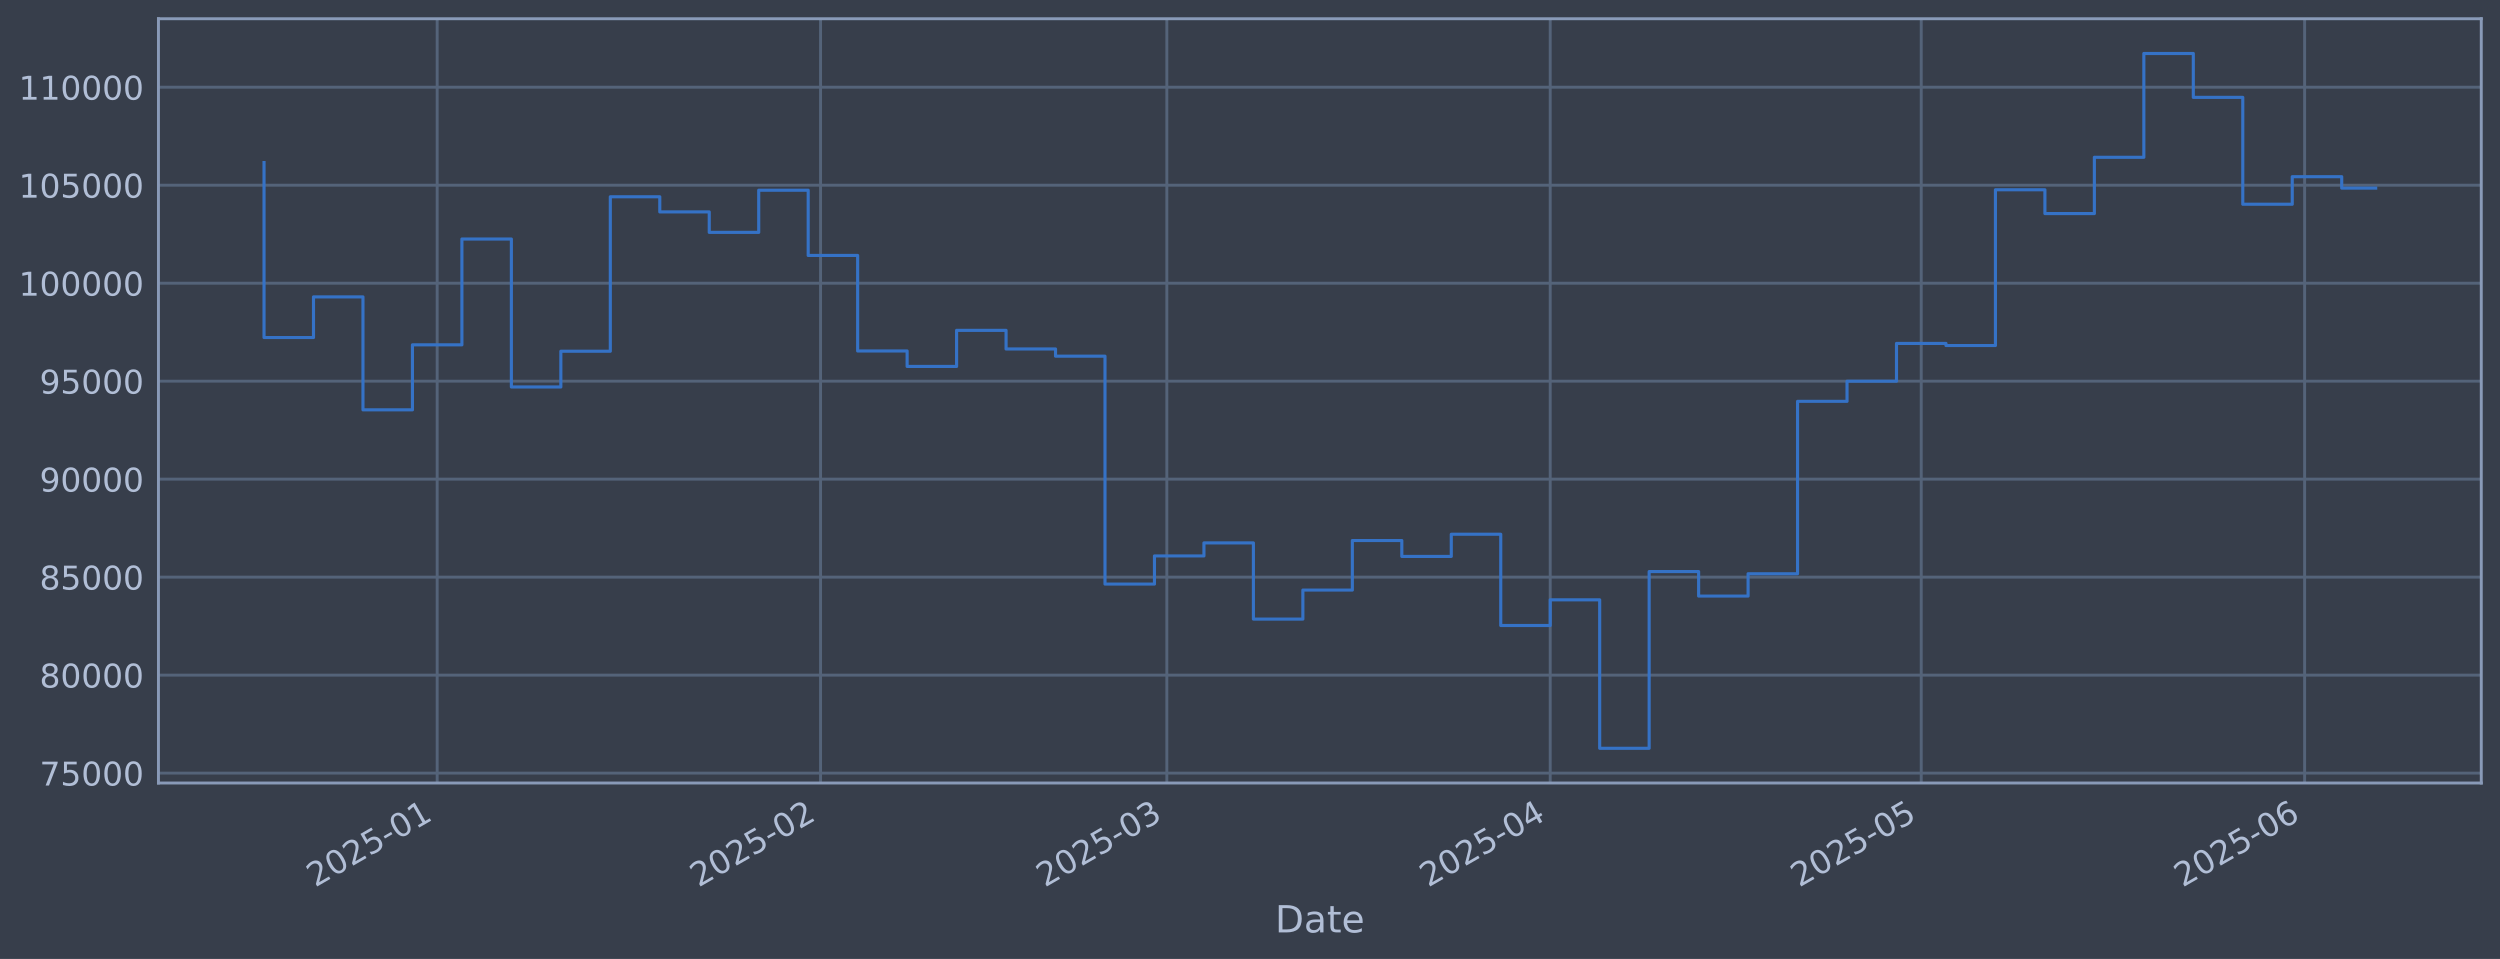
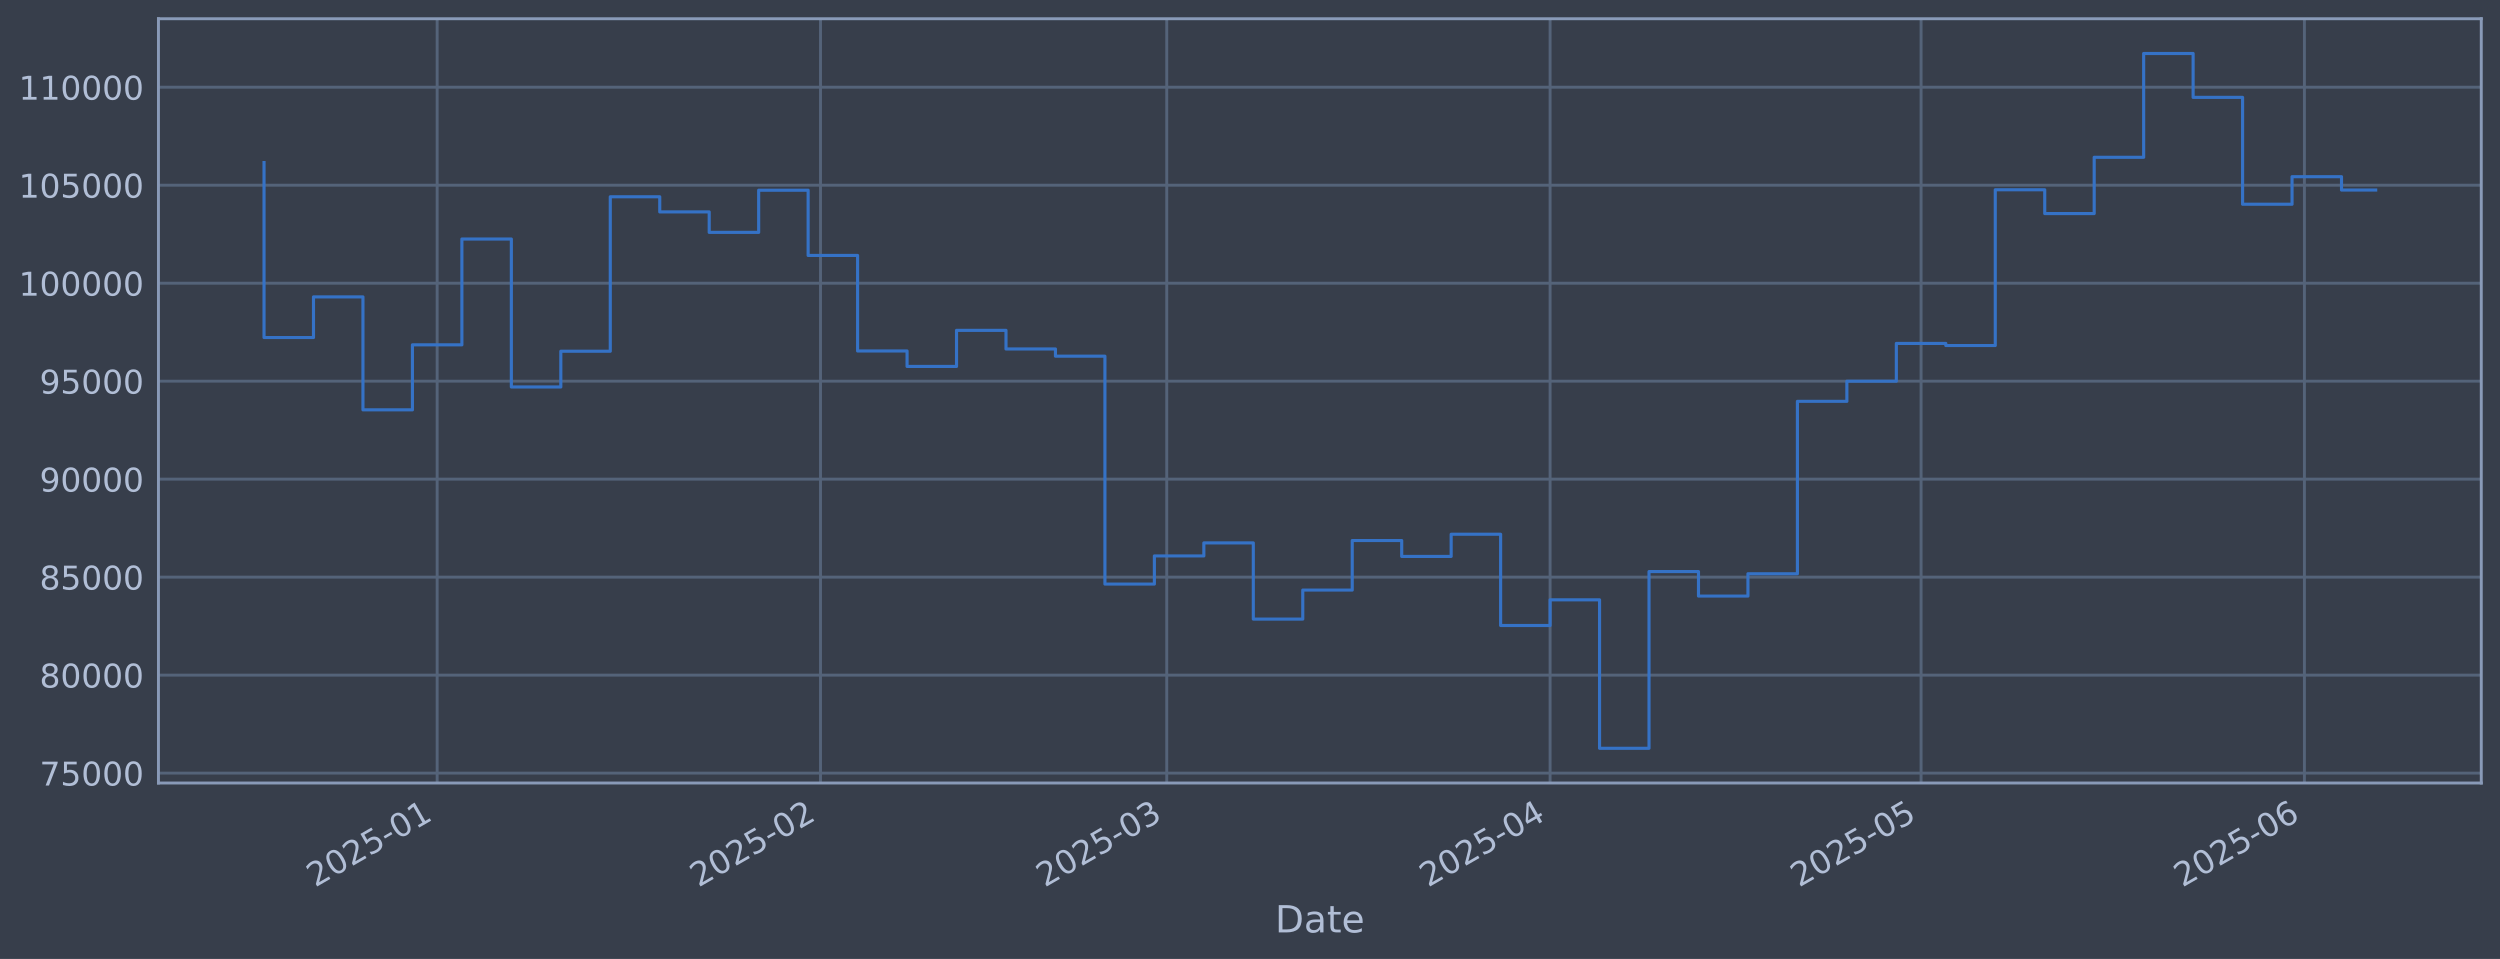
<svg xmlns="http://www.w3.org/2000/svg" xmlns:xlink="http://www.w3.org/1999/xlink" width="960.9pt" height="368.58pt" viewBox="0 0 960.9 368.58" version="1.1">
  <defs>
    <style type="text/css">*{stroke-linejoin: round; stroke-linecap: butt}</style>
  </defs>
  <g id="figure_1">
    <g id="patch_1">
      <path d="M 0 368.58  L 960.9 368.58  L 960.9 0  L 0 0  z " style="fill: #373e4b" />
    </g>
    <g id="axes_1">
      <g id="patch_2">
        <path d="M 60.901 300.96  L 953.701 300.96  L 953.701 7.2  L 60.901 7.2  z " style="fill: #373e4b" />
      </g>
      <g id="matplotlib.axis_1">
        <g id="xtick_1">
          <g id="line2d_1">
-             <path d="M 168.031 300.96  L 168.031 7.2  " clip-path="url(#p0fd1472506)" style="fill: none; stroke: #546379; stroke-width: 1.12; stroke-linecap: square" />
+             <path d="M 168.024 300.96  L 168.024 7.2  " clip-path="url(#pbfa637ad02)" style="fill: none; stroke: #546379; stroke-width: 1.12; stroke-linecap: square" />
          </g>
          <g id="line2d_2" />
          <g id="text_1">
-             <g style="fill: #b1bed6" transform="translate(121.1273 341.1745) rotate(-30) scale(0.126 -0.126)">
+             <g style="fill: #b1bed6" transform="translate(121.1207 341.1745) rotate(-30) scale(0.126 -0.126)">
              <defs>
                <path id="DejaVuSans-32" d="M 1228 531  L 3431 531  L 3431 0  L 469 0  L 469 531  Q 828 903 1448 1529  Q 2069 2156 2228 2338  Q 2531 2678 2651 2914  Q 2772 3150 2772 3378  Q 2772 3750 2511 3984  Q 2250 4219 1831 4219  Q 1534 4219 1204 4116  Q 875 4013 500 3803  L 500 4441  Q 881 4594 1212 4672  Q 1544 4750 1819 4750  Q 2544 4750 2975 4387  Q 3406 4025 3406 3419  Q 3406 3131 3298 2873  Q 3191 2616 2906 2266  Q 2828 2175 2409 1742  Q 1991 1309 1228 531  z " transform="scale(0.015625)" />
                <path id="DejaVuSans-30" d="M 2034 4250  Q 1547 4250 1301 3770  Q 1056 3291 1056 2328  Q 1056 1369 1301 889  Q 1547 409 2034 409  Q 2525 409 2770 889  Q 3016 1369 3016 2328  Q 3016 3291 2770 3770  Q 2525 4250 2034 4250  z M 2034 4750  Q 2819 4750 3233 4129  Q 3647 3509 3647 2328  Q 3647 1150 3233 529  Q 2819 -91 2034 -91  Q 1250 -91 836 529  Q 422 1150 422 2328  Q 422 3509 836 4129  Q 1250 4750 2034 4750  z " transform="scale(0.015625)" />
                <path id="DejaVuSans-35" d="M 691 4666  L 3169 4666  L 3169 4134  L 1269 4134  L 1269 2991  Q 1406 3038 1543 3061  Q 1681 3084 1819 3084  Q 2600 3084 3056 2656  Q 3513 2228 3513 1497  Q 3513 744 3044 326  Q 2575 -91 1722 -91  Q 1428 -91 1123 -41  Q 819 9 494 109  L 494 744  Q 775 591 1075 516  Q 1375 441 1709 441  Q 2250 441 2565 725  Q 2881 1009 2881 1497  Q 2881 1984 2565 2268  Q 2250 2553 1709 2553  Q 1456 2553 1204 2497  Q 953 2441 691 2322  L 691 4666  z " transform="scale(0.015625)" />
                <path id="DejaVuSans-2d" d="M 313 2009  L 1997 2009  L 1997 1497  L 313 1497  L 313 2009  z " transform="scale(0.015625)" />
                <path id="DejaVuSans-31" d="M 794 531  L 1825 531  L 1825 4091  L 703 3866  L 703 4441  L 1819 4666  L 2450 4666  L 2450 531  L 3481 531  L 3481 0  L 794 0  L 794 531  z " transform="scale(0.015625)" />
              </defs>
              <use xlink:href="#DejaVuSans-32" />
              <use xlink:href="#DejaVuSans-30" transform="translate(63.62305 0)" />
              <use xlink:href="#DejaVuSans-32" transform="translate(127.2461 0)" />
              <use xlink:href="#DejaVuSans-35" transform="translate(190.8691 0)" />
              <use xlink:href="#DejaVuSans-2d" transform="translate(254.4922 0)" />
              <use xlink:href="#DejaVuSans-30" transform="translate(290.5762 0)" />
              <use xlink:href="#DejaVuSans-31" transform="translate(354.1992 0)" />
            </g>
          </g>
        </g>
        <g id="xtick_2">
          <g id="line2d_3">
-             <path d="M 315.387 300.96  L 315.387 7.2  " clip-path="url(#p0fd1472506)" style="fill: none; stroke: #546379; stroke-width: 1.12; stroke-linecap: square" />
+             <path d="M 315.366 300.96  L 315.366 7.2  " clip-path="url(#pbfa637ad02)" style="fill: none; stroke: #546379; stroke-width: 1.12; stroke-linecap: square" />
          </g>
          <g id="line2d_4" />
          <g id="text_2">
-             <g style="fill: #b1bed6" transform="translate(268.4841 341.1745) rotate(-30) scale(0.126 -0.126)">
+             <g style="fill: #b1bed6" transform="translate(268.4631 341.1745) rotate(-30) scale(0.126 -0.126)">
              <use xlink:href="#DejaVuSans-32" />
              <use xlink:href="#DejaVuSans-30" transform="translate(63.62305 0)" />
              <use xlink:href="#DejaVuSans-32" transform="translate(127.2461 0)" />
              <use xlink:href="#DejaVuSans-35" transform="translate(190.8691 0)" />
              <use xlink:href="#DejaVuSans-2d" transform="translate(254.4922 0)" />
              <use xlink:href="#DejaVuSans-30" transform="translate(290.5762 0)" />
              <use xlink:href="#DejaVuSans-32" transform="translate(354.1992 0)" />
            </g>
          </g>
        </g>
        <g id="xtick_3">
          <g id="line2d_5">
-             <path d="M 448.484 300.96  L 448.484 7.2  " clip-path="url(#p0fd1472506)" style="fill: none; stroke: #546379; stroke-width: 1.12; stroke-linecap: square" />
+             <path d="M 448.45 300.96  L 448.45 7.2  " clip-path="url(#pbfa637ad02)" style="fill: none; stroke: #546379; stroke-width: 1.12; stroke-linecap: square" />
          </g>
          <g id="line2d_6" />
          <g id="text_3">
-             <g style="fill: #b1bed6" transform="translate(401.5806 341.1745) rotate(-30) scale(0.126 -0.126)">
+             <g style="fill: #b1bed6" transform="translate(401.5464 341.1745) rotate(-30) scale(0.126 -0.126)">
              <defs>
                <path id="DejaVuSans-33" d="M 2597 2516  Q 3050 2419 3304 2112  Q 3559 1806 3559 1356  Q 3559 666 3084 287  Q 2609 -91 1734 -91  Q 1441 -91 1130 -33  Q 819 25 488 141  L 488 750  Q 750 597 1062 519  Q 1375 441 1716 441  Q 2309 441 2620 675  Q 2931 909 2931 1356  Q 2931 1769 2642 2001  Q 2353 2234 1838 2234  L 1294 2234  L 1294 2753  L 1863 2753  Q 2328 2753 2575 2939  Q 2822 3125 2822 3475  Q 2822 3834 2567 4026  Q 2313 4219 1838 4219  Q 1578 4219 1281 4162  Q 984 4106 628 3988  L 628 4550  Q 988 4650 1302 4700  Q 1616 4750 1894 4750  Q 2613 4750 3031 4423  Q 3450 4097 3450 3541  Q 3450 3153 3228 2886  Q 3006 2619 2597 2516  z " transform="scale(0.015625)" />
              </defs>
              <use xlink:href="#DejaVuSans-32" />
              <use xlink:href="#DejaVuSans-30" transform="translate(63.62305 0)" />
              <use xlink:href="#DejaVuSans-32" transform="translate(127.2461 0)" />
              <use xlink:href="#DejaVuSans-35" transform="translate(190.8691 0)" />
              <use xlink:href="#DejaVuSans-2d" transform="translate(254.4922 0)" />
              <use xlink:href="#DejaVuSans-30" transform="translate(290.5762 0)" />
              <use xlink:href="#DejaVuSans-33" transform="translate(354.1992 0)" />
            </g>
          </g>
        </g>
        <g id="xtick_4">
          <g id="line2d_7">
-             <path d="M 595.841 300.96  L 595.841 7.2  " clip-path="url(#p0fd1472506)" style="fill: none; stroke: #546379; stroke-width: 1.12; stroke-linecap: square" />
+             <path d="M 595.792 300.96  L 595.792 7.2  " clip-path="url(#pbfa637ad02)" style="fill: none; stroke: #546379; stroke-width: 1.12; stroke-linecap: square" />
          </g>
          <g id="line2d_8" />
          <g id="text_4">
-             <g style="fill: #b1bed6" transform="translate(548.9374 341.1745) rotate(-30) scale(0.126 -0.126)">
+             <g style="fill: #b1bed6" transform="translate(548.8888 341.1745) rotate(-30) scale(0.126 -0.126)">
              <defs>
                <path id="DejaVuSans-34" d="M 2419 4116  L 825 1625  L 2419 1625  L 2419 4116  z M 2253 4666  L 3047 4666  L 3047 1625  L 3713 1625  L 3713 1100  L 3047 1100  L 3047 0  L 2419 0  L 2419 1100  L 313 1100  L 313 1709  L 2253 4666  z " transform="scale(0.015625)" />
              </defs>
              <use xlink:href="#DejaVuSans-32" />
              <use xlink:href="#DejaVuSans-30" transform="translate(63.62305 0)" />
              <use xlink:href="#DejaVuSans-32" transform="translate(127.2461 0)" />
              <use xlink:href="#DejaVuSans-35" transform="translate(190.8691 0)" />
              <use xlink:href="#DejaVuSans-2d" transform="translate(254.4922 0)" />
              <use xlink:href="#DejaVuSans-30" transform="translate(290.5762 0)" />
              <use xlink:href="#DejaVuSans-34" transform="translate(354.1992 0)" />
            </g>
          </g>
        </g>
        <g id="xtick_5">
          <g id="line2d_9">
-             <path d="M 738.444 300.96  L 738.444 7.2  " clip-path="url(#p0fd1472506)" style="fill: none; stroke: #546379; stroke-width: 1.12; stroke-linecap: square" />
+             <path d="M 738.381 300.96  L 738.381 7.2  " clip-path="url(#pbfa637ad02)" style="fill: none; stroke: #546379; stroke-width: 1.12; stroke-linecap: square" />
          </g>
          <g id="line2d_10" />
          <g id="text_5">
-             <g style="fill: #b1bed6" transform="translate(691.5408 341.1745) rotate(-30) scale(0.126 -0.126)">
+             <g style="fill: #b1bed6" transform="translate(691.4781 341.1745) rotate(-30) scale(0.126 -0.126)">
              <use xlink:href="#DejaVuSans-32" />
              <use xlink:href="#DejaVuSans-30" transform="translate(63.62305 0)" />
              <use xlink:href="#DejaVuSans-32" transform="translate(127.2461 0)" />
              <use xlink:href="#DejaVuSans-35" transform="translate(190.8691 0)" />
              <use xlink:href="#DejaVuSans-2d" transform="translate(254.4922 0)" />
              <use xlink:href="#DejaVuSans-30" transform="translate(290.5762 0)" />
              <use xlink:href="#DejaVuSans-35" transform="translate(354.1992 0)" />
            </g>
          </g>
        </g>
        <g id="xtick_6">
          <g id="line2d_11">
-             <path d="M 885.801 300.96  L 885.801 7.2  " clip-path="url(#p0fd1472506)" style="fill: none; stroke: #546379; stroke-width: 1.12; stroke-linecap: square" />
+             <path d="M 885.724 300.96  L 885.724 7.2  " clip-path="url(#pbfa637ad02)" style="fill: none; stroke: #546379; stroke-width: 1.12; stroke-linecap: square" />
          </g>
          <g id="line2d_12" />
          <g id="text_6">
-             <g style="fill: #b1bed6" transform="translate(838.8976 341.1745) rotate(-30) scale(0.126 -0.126)">
+             <g style="fill: #b1bed6" transform="translate(838.8204 341.1745) rotate(-30) scale(0.126 -0.126)">
              <defs>
                <path id="DejaVuSans-36" d="M 2113 2584  Q 1688 2584 1439 2293  Q 1191 2003 1191 1497  Q 1191 994 1439 701  Q 1688 409 2113 409  Q 2538 409 2786 701  Q 3034 994 3034 1497  Q 3034 2003 2786 2293  Q 2538 2584 2113 2584  z M 3366 4563  L 3366 3988  Q 3128 4100 2886 4159  Q 2644 4219 2406 4219  Q 1781 4219 1451 3797  Q 1122 3375 1075 2522  Q 1259 2794 1537 2939  Q 1816 3084 2150 3084  Q 2853 3084 3261 2657  Q 3669 2231 3669 1497  Q 3669 778 3244 343  Q 2819 -91 2113 -91  Q 1303 -91 875 529  Q 447 1150 447 2328  Q 447 3434 972 4092  Q 1497 4750 2381 4750  Q 2619 4750 2861 4703  Q 3103 4656 3366 4563  z " transform="scale(0.015625)" />
              </defs>
              <use xlink:href="#DejaVuSans-32" />
              <use xlink:href="#DejaVuSans-30" transform="translate(63.62305 0)" />
              <use xlink:href="#DejaVuSans-32" transform="translate(127.2461 0)" />
              <use xlink:href="#DejaVuSans-35" transform="translate(190.8691 0)" />
              <use xlink:href="#DejaVuSans-2d" transform="translate(254.4922 0)" />
              <use xlink:href="#DejaVuSans-30" transform="translate(290.5762 0)" />
              <use xlink:href="#DejaVuSans-36" transform="translate(354.1992 0)" />
            </g>
          </g>
        </g>
        <g id="text_7">
          <g style="fill: #b1bed6" transform="translate(490.0914 358.3856) scale(0.144 -0.144)">
            <defs>
              <path id="DejaVuSans-44" d="M 1259 4147  L 1259 519  L 2022 519  Q 2988 519 3436 956  Q 3884 1394 3884 2338  Q 3884 3275 3436 3711  Q 2988 4147 2022 4147  L 1259 4147  z M 628 4666  L 1925 4666  Q 3281 4666 3915 4102  Q 4550 3538 4550 2338  Q 4550 1131 3912 565  Q 3275 0 1925 0  L 628 0  L 628 4666  z " transform="scale(0.015625)" />
              <path id="DejaVuSans-61" d="M 2194 1759  Q 1497 1759 1228 1600  Q 959 1441 959 1056  Q 959 750 1161 570  Q 1363 391 1709 391  Q 2188 391 2477 730  Q 2766 1069 2766 1631  L 2766 1759  L 2194 1759  z M 3341 1997  L 3341 0  L 2766 0  L 2766 531  Q 2569 213 2275 61  Q 1981 -91 1556 -91  Q 1019 -91 701 211  Q 384 513 384 1019  Q 384 1609 779 1909  Q 1175 2209 1959 2209  L 2766 2209  L 2766 2266  Q 2766 2663 2505 2880  Q 2244 3097 1772 3097  Q 1472 3097 1187 3025  Q 903 2953 641 2809  L 641 3341  Q 956 3463 1253 3523  Q 1550 3584 1831 3584  Q 2591 3584 2966 3190  Q 3341 2797 3341 1997  z " transform="scale(0.015625)" />
              <path id="DejaVuSans-74" d="M 1172 4494  L 1172 3500  L 2356 3500  L 2356 3053  L 1172 3053  L 1172 1153  Q 1172 725 1289 603  Q 1406 481 1766 481  L 2356 481  L 2356 0  L 1766 0  Q 1100 0 847 248  Q 594 497 594 1153  L 594 3053  L 172 3053  L 172 3500  L 594 3500  L 594 4494  L 1172 4494  z " transform="scale(0.015625)" />
              <path id="DejaVuSans-65" d="M 3597 1894  L 3597 1613  L 953 1613  Q 991 1019 1311 708  Q 1631 397 2203 397  Q 2534 397 2845 478  Q 3156 559 3463 722  L 3463 178  Q 3153 47 2828 -22  Q 2503 -91 2169 -91  Q 1331 -91 842 396  Q 353 884 353 1716  Q 353 2575 817 3079  Q 1281 3584 2069 3584  Q 2775 3584 3186 3129  Q 3597 2675 3597 1894  z M 3022 2063  Q 3016 2534 2758 2815  Q 2500 3097 2075 3097  Q 1594 3097 1305 2825  Q 1016 2553 972 2059  L 3022 2063  z " transform="scale(0.015625)" />
            </defs>
            <use xlink:href="#DejaVuSans-44" />
            <use xlink:href="#DejaVuSans-61" transform="translate(77.00195 0)" />
            <use xlink:href="#DejaVuSans-74" transform="translate(138.2812 0)" />
            <use xlink:href="#DejaVuSans-65" transform="translate(177.4902 0)" />
          </g>
        </g>
      </g>
      <g id="matplotlib.axis_2">
        <g id="ytick_1">
          <g id="line2d_13">
-             <path d="M 60.901 297.147  L 953.701 297.147  " clip-path="url(#p0fd1472506)" style="fill: none; stroke: #546379; stroke-width: 1.12; stroke-linecap: square" />
+             <path d="M 60.901 297.147  L 953.701 297.147  " clip-path="url(#pbfa637ad02)" style="fill: none; stroke: #546379; stroke-width: 1.12; stroke-linecap: square" />
          </g>
          <g id="line2d_14" />
          <g id="text_8">
            <g style="fill: #b1bed6" transform="translate(15.21675 301.9342) scale(0.126 -0.126)">
              <defs>
                <path id="DejaVuSans-37" d="M 525 4666  L 3525 4666  L 3525 4397  L 1831 0  L 1172 0  L 2766 4134  L 525 4134  L 525 4666  z " transform="scale(0.015625)" />
              </defs>
              <use xlink:href="#DejaVuSans-37" />
              <use xlink:href="#DejaVuSans-35" transform="translate(63.62305 0)" />
              <use xlink:href="#DejaVuSans-30" transform="translate(127.2461 0)" />
              <use xlink:href="#DejaVuSans-30" transform="translate(190.8691 0)" />
              <use xlink:href="#DejaVuSans-30" transform="translate(254.4922 0)" />
            </g>
          </g>
        </g>
        <g id="ytick_2">
          <g id="line2d_15">
-             <path d="M 60.901 259.487  L 953.701 259.487  " clip-path="url(#p0fd1472506)" style="fill: none; stroke: #546379; stroke-width: 1.12; stroke-linecap: square" />
+             <path d="M 60.901 259.487  L 953.701 259.487  " clip-path="url(#pbfa637ad02)" style="fill: none; stroke: #546379; stroke-width: 1.12; stroke-linecap: square" />
          </g>
          <g id="line2d_16" />
          <g id="text_9">
            <g style="fill: #b1bed6" transform="translate(15.21675 264.2738) scale(0.126 -0.126)">
              <defs>
                <path id="DejaVuSans-38" d="M 2034 2216  Q 1584 2216 1326 1975  Q 1069 1734 1069 1313  Q 1069 891 1326 650  Q 1584 409 2034 409  Q 2484 409 2743 651  Q 3003 894 3003 1313  Q 3003 1734 2745 1975  Q 2488 2216 2034 2216  z M 1403 2484  Q 997 2584 770 2862  Q 544 3141 544 3541  Q 544 4100 942 4425  Q 1341 4750 2034 4750  Q 2731 4750 3128 4425  Q 3525 4100 3525 3541  Q 3525 3141 3298 2862  Q 3072 2584 2669 2484  Q 3125 2378 3379 2068  Q 3634 1759 3634 1313  Q 3634 634 3220 271  Q 2806 -91 2034 -91  Q 1263 -91 848 271  Q 434 634 434 1313  Q 434 1759 690 2068  Q 947 2378 1403 2484  z M 1172 3481  Q 1172 3119 1398 2916  Q 1625 2713 2034 2713  Q 2441 2713 2670 2916  Q 2900 3119 2900 3481  Q 2900 3844 2670 4047  Q 2441 4250 2034 4250  Q 1625 4250 1398 4047  Q 1172 3844 1172 3481  z " transform="scale(0.015625)" />
              </defs>
              <use xlink:href="#DejaVuSans-38" />
              <use xlink:href="#DejaVuSans-30" transform="translate(63.62305 0)" />
              <use xlink:href="#DejaVuSans-30" transform="translate(127.2461 0)" />
              <use xlink:href="#DejaVuSans-30" transform="translate(190.8691 0)" />
              <use xlink:href="#DejaVuSans-30" transform="translate(254.4922 0)" />
            </g>
          </g>
        </g>
        <g id="ytick_3">
          <g id="line2d_17">
-             <path d="M 60.901 221.826  L 953.701 221.826  " clip-path="url(#p0fd1472506)" style="fill: none; stroke: #546379; stroke-width: 1.12; stroke-linecap: square" />
+             <path d="M 60.901 221.826  L 953.701 221.826  " clip-path="url(#pbfa637ad02)" style="fill: none; stroke: #546379; stroke-width: 1.12; stroke-linecap: square" />
          </g>
          <g id="line2d_18" />
          <g id="text_10">
            <g style="fill: #b1bed6" transform="translate(15.21675 226.6134) scale(0.126 -0.126)">
              <use xlink:href="#DejaVuSans-38" />
              <use xlink:href="#DejaVuSans-35" transform="translate(63.62305 0)" />
              <use xlink:href="#DejaVuSans-30" transform="translate(127.2461 0)" />
              <use xlink:href="#DejaVuSans-30" transform="translate(190.8691 0)" />
              <use xlink:href="#DejaVuSans-30" transform="translate(254.4922 0)" />
            </g>
          </g>
        </g>
        <g id="ytick_4">
          <g id="line2d_19">
-             <path d="M 60.901 184.166  L 953.701 184.166  " clip-path="url(#p0fd1472506)" style="fill: none; stroke: #546379; stroke-width: 1.12; stroke-linecap: square" />
+             <path d="M 60.901 184.166  L 953.701 184.166  " clip-path="url(#pbfa637ad02)" style="fill: none; stroke: #546379; stroke-width: 1.12; stroke-linecap: square" />
          </g>
          <g id="line2d_20" />
          <g id="text_11">
            <g style="fill: #b1bed6" transform="translate(15.21675 188.953) scale(0.126 -0.126)">
              <defs>
                <path id="DejaVuSans-39" d="M 703 97  L 703 672  Q 941 559 1184 500  Q 1428 441 1663 441  Q 2288 441 2617 861  Q 2947 1281 2994 2138  Q 2813 1869 2534 1725  Q 2256 1581 1919 1581  Q 1219 1581 811 2004  Q 403 2428 403 3163  Q 403 3881 828 4315  Q 1253 4750 1959 4750  Q 2769 4750 3195 4129  Q 3622 3509 3622 2328  Q 3622 1225 3098 567  Q 2575 -91 1691 -91  Q 1453 -91 1209 -44  Q 966 3 703 97  z M 1959 2075  Q 2384 2075 2632 2365  Q 2881 2656 2881 3163  Q 2881 3666 2632 3958  Q 2384 4250 1959 4250  Q 1534 4250 1286 3958  Q 1038 3666 1038 3163  Q 1038 2656 1286 2365  Q 1534 2075 1959 2075  z " transform="scale(0.015625)" />
              </defs>
              <use xlink:href="#DejaVuSans-39" />
              <use xlink:href="#DejaVuSans-30" transform="translate(63.62305 0)" />
              <use xlink:href="#DejaVuSans-30" transform="translate(127.2461 0)" />
              <use xlink:href="#DejaVuSans-30" transform="translate(190.8691 0)" />
              <use xlink:href="#DejaVuSans-30" transform="translate(254.4922 0)" />
            </g>
          </g>
        </g>
        <g id="ytick_5">
          <g id="line2d_21">
-             <path d="M 60.901 146.506  L 953.701 146.506  " clip-path="url(#p0fd1472506)" style="fill: none; stroke: #546379; stroke-width: 1.12; stroke-linecap: square" />
+             <path d="M 60.901 146.506  L 953.701 146.506  " clip-path="url(#pbfa637ad02)" style="fill: none; stroke: #546379; stroke-width: 1.12; stroke-linecap: square" />
          </g>
          <g id="line2d_22" />
          <g id="text_12">
            <g style="fill: #b1bed6" transform="translate(15.21675 151.2926) scale(0.126 -0.126)">
              <use xlink:href="#DejaVuSans-39" />
              <use xlink:href="#DejaVuSans-35" transform="translate(63.62305 0)" />
              <use xlink:href="#DejaVuSans-30" transform="translate(127.2461 0)" />
              <use xlink:href="#DejaVuSans-30" transform="translate(190.8691 0)" />
              <use xlink:href="#DejaVuSans-30" transform="translate(254.4922 0)" />
            </g>
          </g>
        </g>
        <g id="ytick_6">
          <g id="line2d_23">
-             <path d="M 60.901 108.845  L 953.701 108.845  " clip-path="url(#p0fd1472506)" style="fill: none; stroke: #546379; stroke-width: 1.12; stroke-linecap: square" />
+             <path d="M 60.901 108.845  L 953.701 108.845  " clip-path="url(#pbfa637ad02)" style="fill: none; stroke: #546379; stroke-width: 1.12; stroke-linecap: square" />
          </g>
          <g id="line2d_24" />
          <g id="text_13">
            <g style="fill: #b1bed6" transform="translate(7.2 113.6322) scale(0.126 -0.126)">
              <use xlink:href="#DejaVuSans-31" />
              <use xlink:href="#DejaVuSans-30" transform="translate(63.62305 0)" />
              <use xlink:href="#DejaVuSans-30" transform="translate(127.2461 0)" />
              <use xlink:href="#DejaVuSans-30" transform="translate(190.8691 0)" />
              <use xlink:href="#DejaVuSans-30" transform="translate(254.4922 0)" />
              <use xlink:href="#DejaVuSans-30" transform="translate(318.1152 0)" />
            </g>
          </g>
        </g>
        <g id="ytick_7">
          <g id="line2d_25">
-             <path d="M 60.901 71.185  L 953.701 71.185  " clip-path="url(#p0fd1472506)" style="fill: none; stroke: #546379; stroke-width: 1.12; stroke-linecap: square" />
+             <path d="M 60.901 71.185  L 953.701 71.185  " clip-path="url(#pbfa637ad02)" style="fill: none; stroke: #546379; stroke-width: 1.12; stroke-linecap: square" />
          </g>
          <g id="line2d_26" />
          <g id="text_14">
            <g style="fill: #b1bed6" transform="translate(7.2 75.97181) scale(0.126 -0.126)">
              <use xlink:href="#DejaVuSans-31" />
              <use xlink:href="#DejaVuSans-30" transform="translate(63.62305 0)" />
              <use xlink:href="#DejaVuSans-35" transform="translate(127.2461 0)" />
              <use xlink:href="#DejaVuSans-30" transform="translate(190.8691 0)" />
              <use xlink:href="#DejaVuSans-30" transform="translate(254.4922 0)" />
              <use xlink:href="#DejaVuSans-30" transform="translate(318.1152 0)" />
            </g>
          </g>
        </g>
        <g id="ytick_8">
          <g id="line2d_27">
-             <path d="M 60.901 33.524  L 953.701 33.524  " clip-path="url(#p0fd1472506)" style="fill: none; stroke: #546379; stroke-width: 1.12; stroke-linecap: square" />
+             <path d="M 60.901 33.524  L 953.701 33.524  " clip-path="url(#pbfa637ad02)" style="fill: none; stroke: #546379; stroke-width: 1.12; stroke-linecap: square" />
          </g>
          <g id="line2d_28" />
          <g id="text_15">
            <g style="fill: #b1bed6" transform="translate(7.2 38.31141) scale(0.126 -0.126)">
              <use xlink:href="#DejaVuSans-31" />
              <use xlink:href="#DejaVuSans-31" transform="translate(63.62305 0)" />
              <use xlink:href="#DejaVuSans-30" transform="translate(127.2461 0)" />
              <use xlink:href="#DejaVuSans-30" transform="translate(190.8691 0)" />
              <use xlink:href="#DejaVuSans-30" transform="translate(254.4922 0)" />
              <use xlink:href="#DejaVuSans-30" transform="translate(318.1152 0)" />
            </g>
          </g>
        </g>
      </g>
      <g id="line2d_29">
-         <path d="M 101.482 62.478  L 101.482 129.735  L 120.496 129.735  L 120.496 114.117  L 139.51 114.117  L 139.51 157.529  L 158.524 157.529  L 158.524 132.544  L 177.537 132.544  L 177.537 91.873  L 196.551 91.873  L 196.551 148.745  L 215.565 148.745  L 215.565 135.003  L 234.579 135.003  L 234.579 75.637  L 253.593 75.637  L 253.593 81.451  L 272.606 81.451  L 272.606 89.317  L 291.62 89.317  L 291.62 73.113  L 310.634 73.113  L 310.634 98.189  L 329.648 98.189  L 329.648 134.901  L 348.662 134.901  L 348.662 140.841  L 367.675 140.841  L 367.675 126.97  L 386.689 126.97  L 386.689 134.132  L 405.703 134.132  L 405.703 136.904  L 424.717 136.904  L 424.717 224.494  L 443.73 224.494  L 443.73 213.678  L 462.744 213.678  L 462.744 208.679  L 481.758 208.679  L 481.758 237.95  L 500.772 237.95  L 500.772 226.8  L 519.786 226.8  L 519.786 207.76  L 538.799 207.76  L 538.799 213.864  L 557.813 213.864  L 557.813 205.348  L 576.827 205.348  L 576.827 240.422  L 595.841 240.422  L 595.841 230.548  L 614.854 230.548  L 614.854 287.607  L 633.868 287.607  L 633.868 219.693  L 652.882 219.693  L 652.882 229.105  L 671.896 229.105  L 671.896 220.526  L 690.91 220.526  L 690.91 154.258  L 709.923 154.258  L 709.923 146.519  L 728.937 146.519  L 728.937 131.991  L 747.951 131.991  L 747.951 132.809  L 766.965 132.809  L 766.965 72.945  L 785.979 72.945  L 785.979 82.09  L 804.992 82.09  L 804.992 60.453  L 824.006 60.453  L 824.006 20.553  L 843.02 20.553  L 843.02 37.431  L 862.034 37.431  L 862.034 78.508  L 881.047 78.508  L 881.047 67.912  L 900.061 67.912  L 900.061 72.305  L 913.119 72.305  " clip-path="url(#p0fd1472506)" style="fill: none; stroke: #3572c6; stroke-width: 1.2; stroke-linecap: square" />
+         <path d="M 101.482 62.478  L 101.482 129.735  L 120.494 129.735  L 120.494 114.117  L 139.506 114.117  L 139.506 157.529  L 158.518 157.529  L 158.518 132.544  L 177.53 132.544  L 177.53 91.873  L 196.542 91.873  L 196.542 148.745  L 215.554 148.745  L 215.554 135.003  L 234.566 135.003  L 234.566 75.637  L 253.578 75.637  L 253.578 81.451  L 272.59 81.451  L 272.59 89.317  L 291.601 89.317  L 291.601 73.113  L 310.613 73.113  L 310.613 98.189  L 329.625 98.189  L 329.625 134.901  L 348.637 134.901  L 348.637 140.841  L 367.649 140.841  L 367.649 126.97  L 386.661 126.97  L 386.661 134.132  L 405.673 134.132  L 405.673 136.904  L 424.685 136.904  L 424.685 224.494  L 443.697 224.494  L 443.697 213.678  L 462.709 213.678  L 462.709 208.679  L 481.721 208.679  L 481.721 237.95  L 500.732 237.95  L 500.732 226.8  L 519.744 226.8  L 519.744 207.76  L 538.756 207.76  L 538.756 213.864  L 557.768 213.864  L 557.768 205.348  L 576.78 205.348  L 576.78 240.422  L 595.792 240.422  L 595.792 230.548  L 614.804 230.548  L 614.804 287.607  L 633.816 287.607  L 633.816 219.693  L 652.828 219.693  L 652.828 229.105  L 671.84 229.105  L 671.84 220.526  L 690.852 220.526  L 690.852 154.258  L 709.863 154.258  L 709.863 146.519  L 728.875 146.519  L 728.875 131.991  L 747.887 131.991  L 747.887 132.809  L 766.899 132.809  L 766.899 72.945  L 785.911 72.945  L 785.911 82.09  L 804.923 82.09  L 804.923 60.453  L 823.935 60.453  L 823.935 20.553  L 842.947 20.553  L 842.947 37.431  L 861.959 37.431  L 861.959 78.508  L 880.971 78.508  L 880.971 67.912  L 899.983 67.912  L 899.983 73.042  L 913.119 73.042  " clip-path="url(#pbfa637ad02)" style="fill: none; stroke: #3572c6; stroke-width: 1.2; stroke-linecap: square" />
      </g>
      <g id="patch_3">
        <path d="M 60.901 300.96  L 60.901 7.2  " style="fill: none; stroke: #899ab8; stroke-width: 1.12; stroke-linejoin: miter; stroke-linecap: square" />
      </g>
      <g id="patch_4">
        <path d="M 953.701 300.96  L 953.701 7.2  " style="fill: none; stroke: #899ab8; stroke-width: 1.12; stroke-linejoin: miter; stroke-linecap: square" />
      </g>
      <g id="patch_5">
        <path d="M 60.901 300.96  L 953.701 300.96  " style="fill: none; stroke: #899ab8; stroke-width: 1.12; stroke-linejoin: miter; stroke-linecap: square" />
      </g>
      <g id="patch_6">
        <path d="M 60.901 7.2  L 953.701 7.2  " style="fill: none; stroke: #899ab8; stroke-width: 1.12; stroke-linejoin: miter; stroke-linecap: square" />
      </g>
    </g>
  </g>
  <defs>
-     <clipPath id="p0fd1472506">
+     <clipPath id="pbfa637ad02">
      <rect x="60.901" y="7.2" width="892.8" height="293.76" />
    </clipPath>
  </defs>
</svg>
